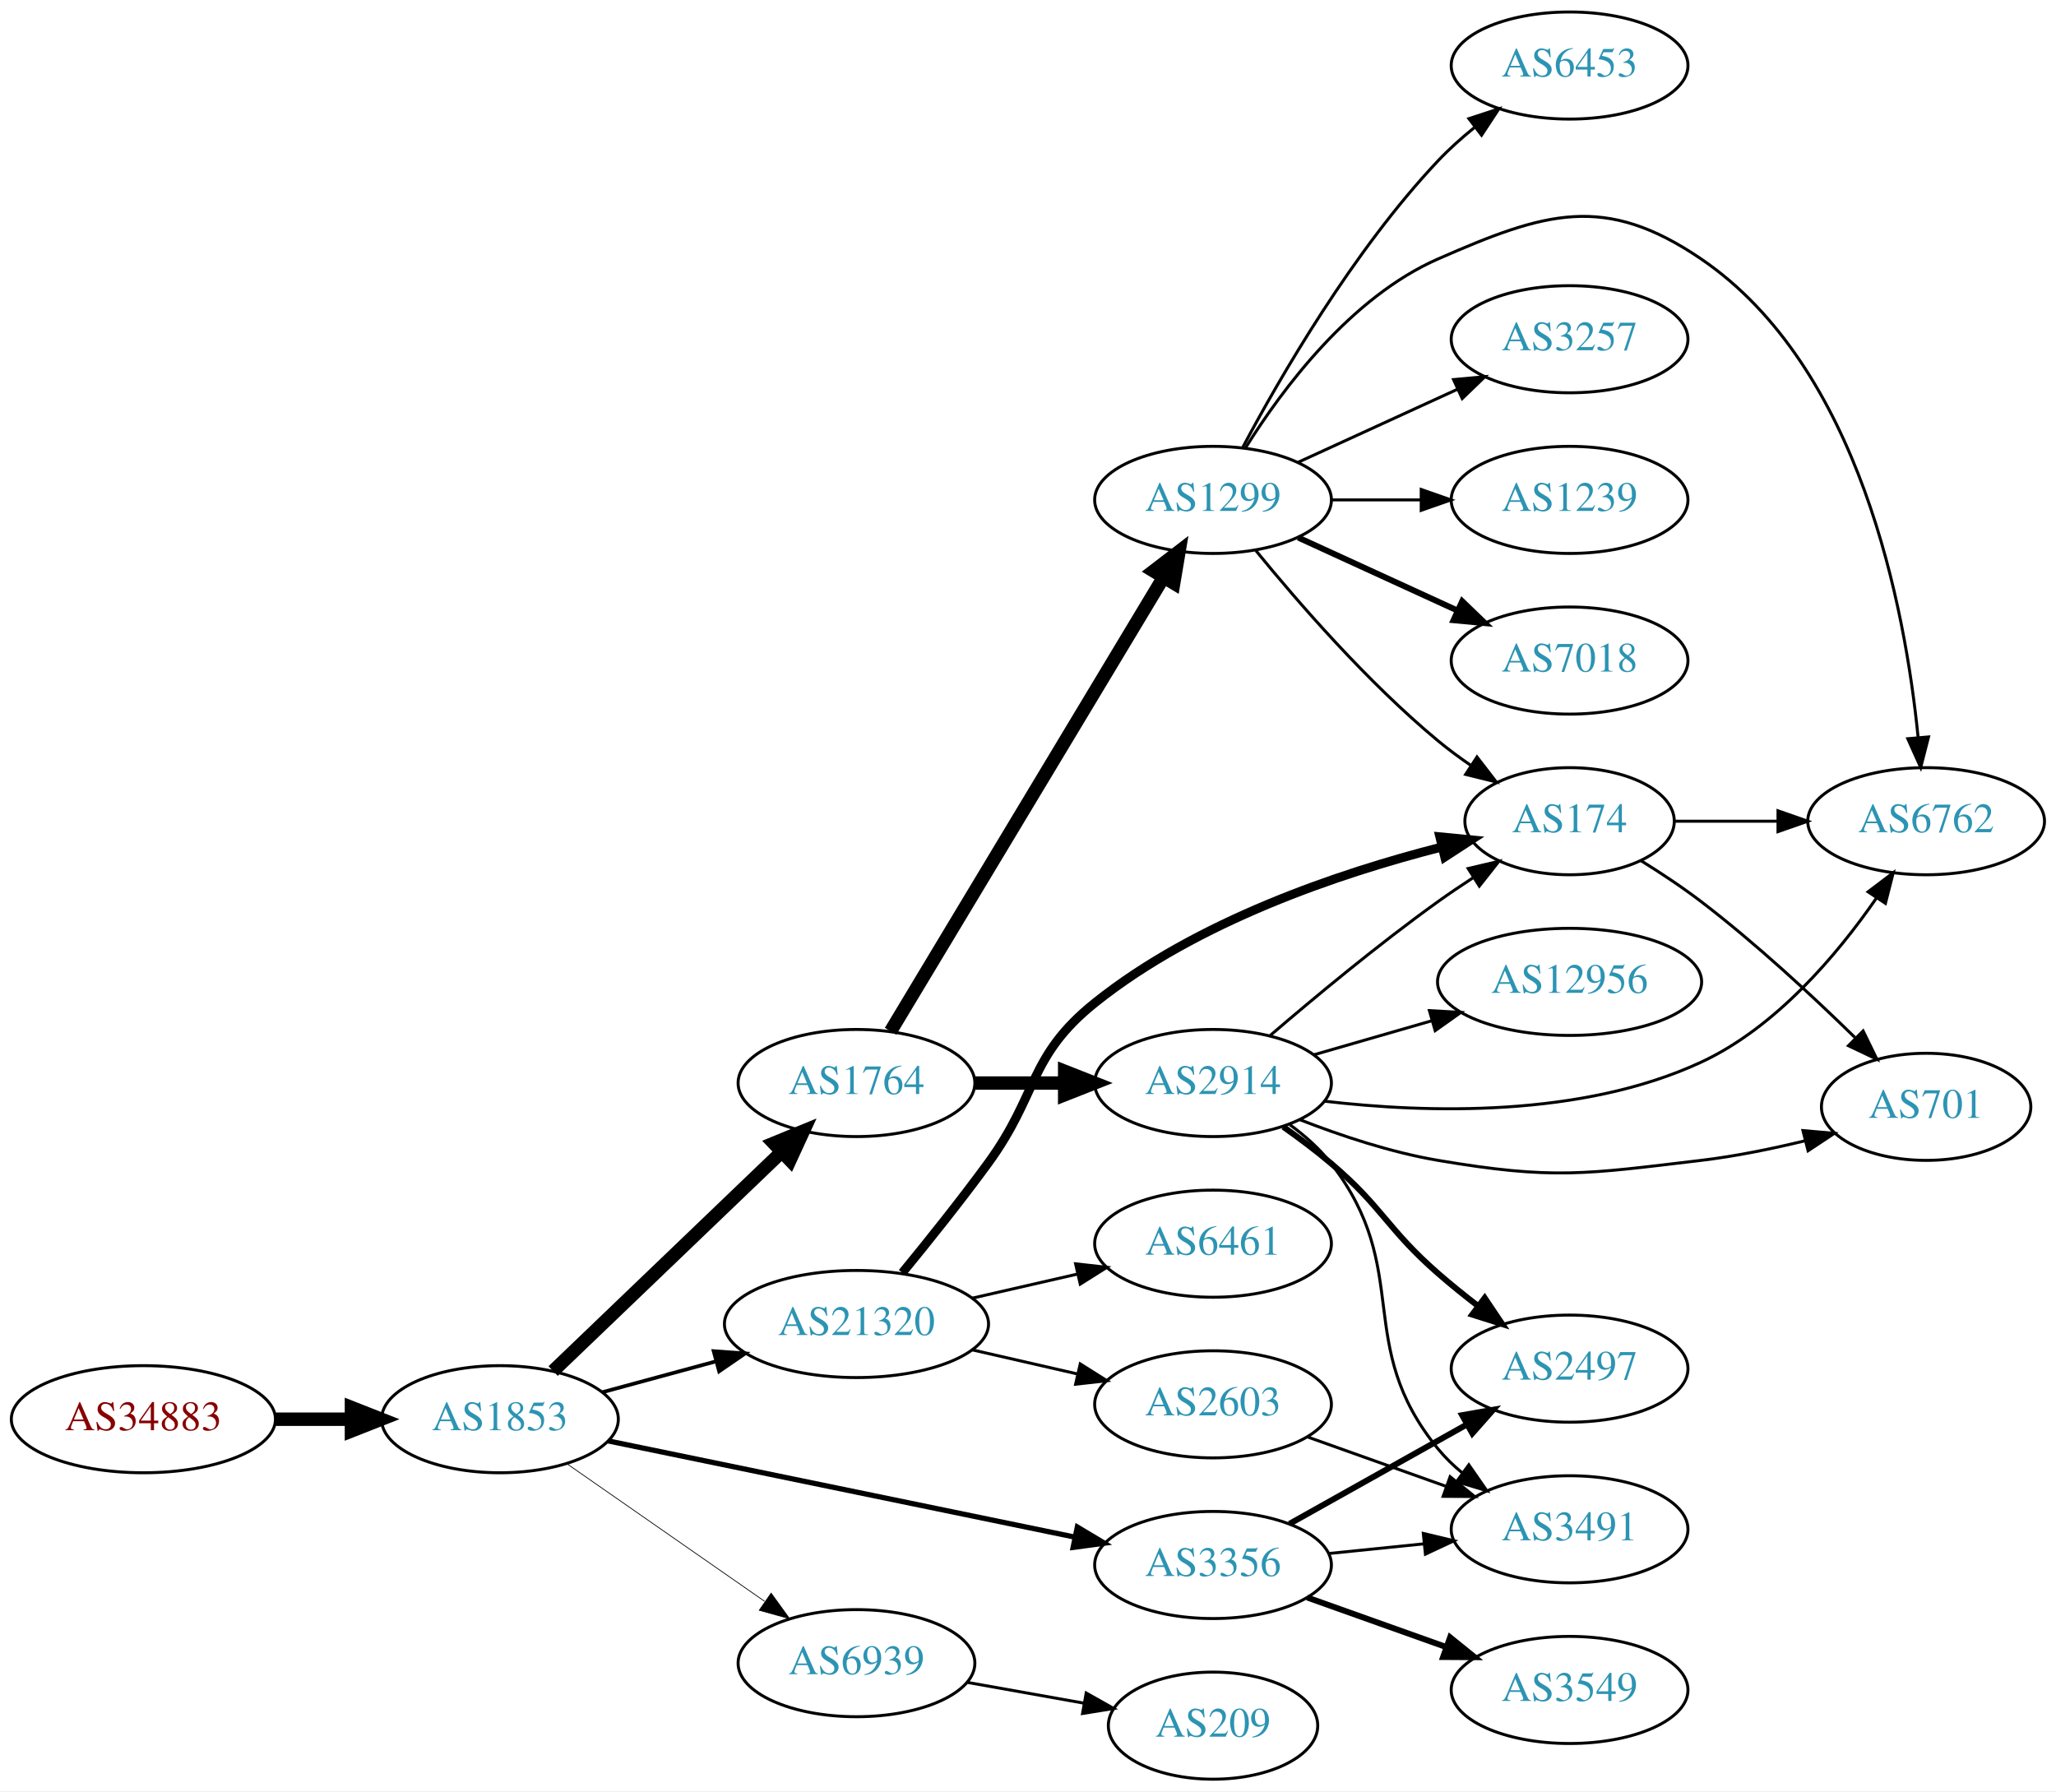
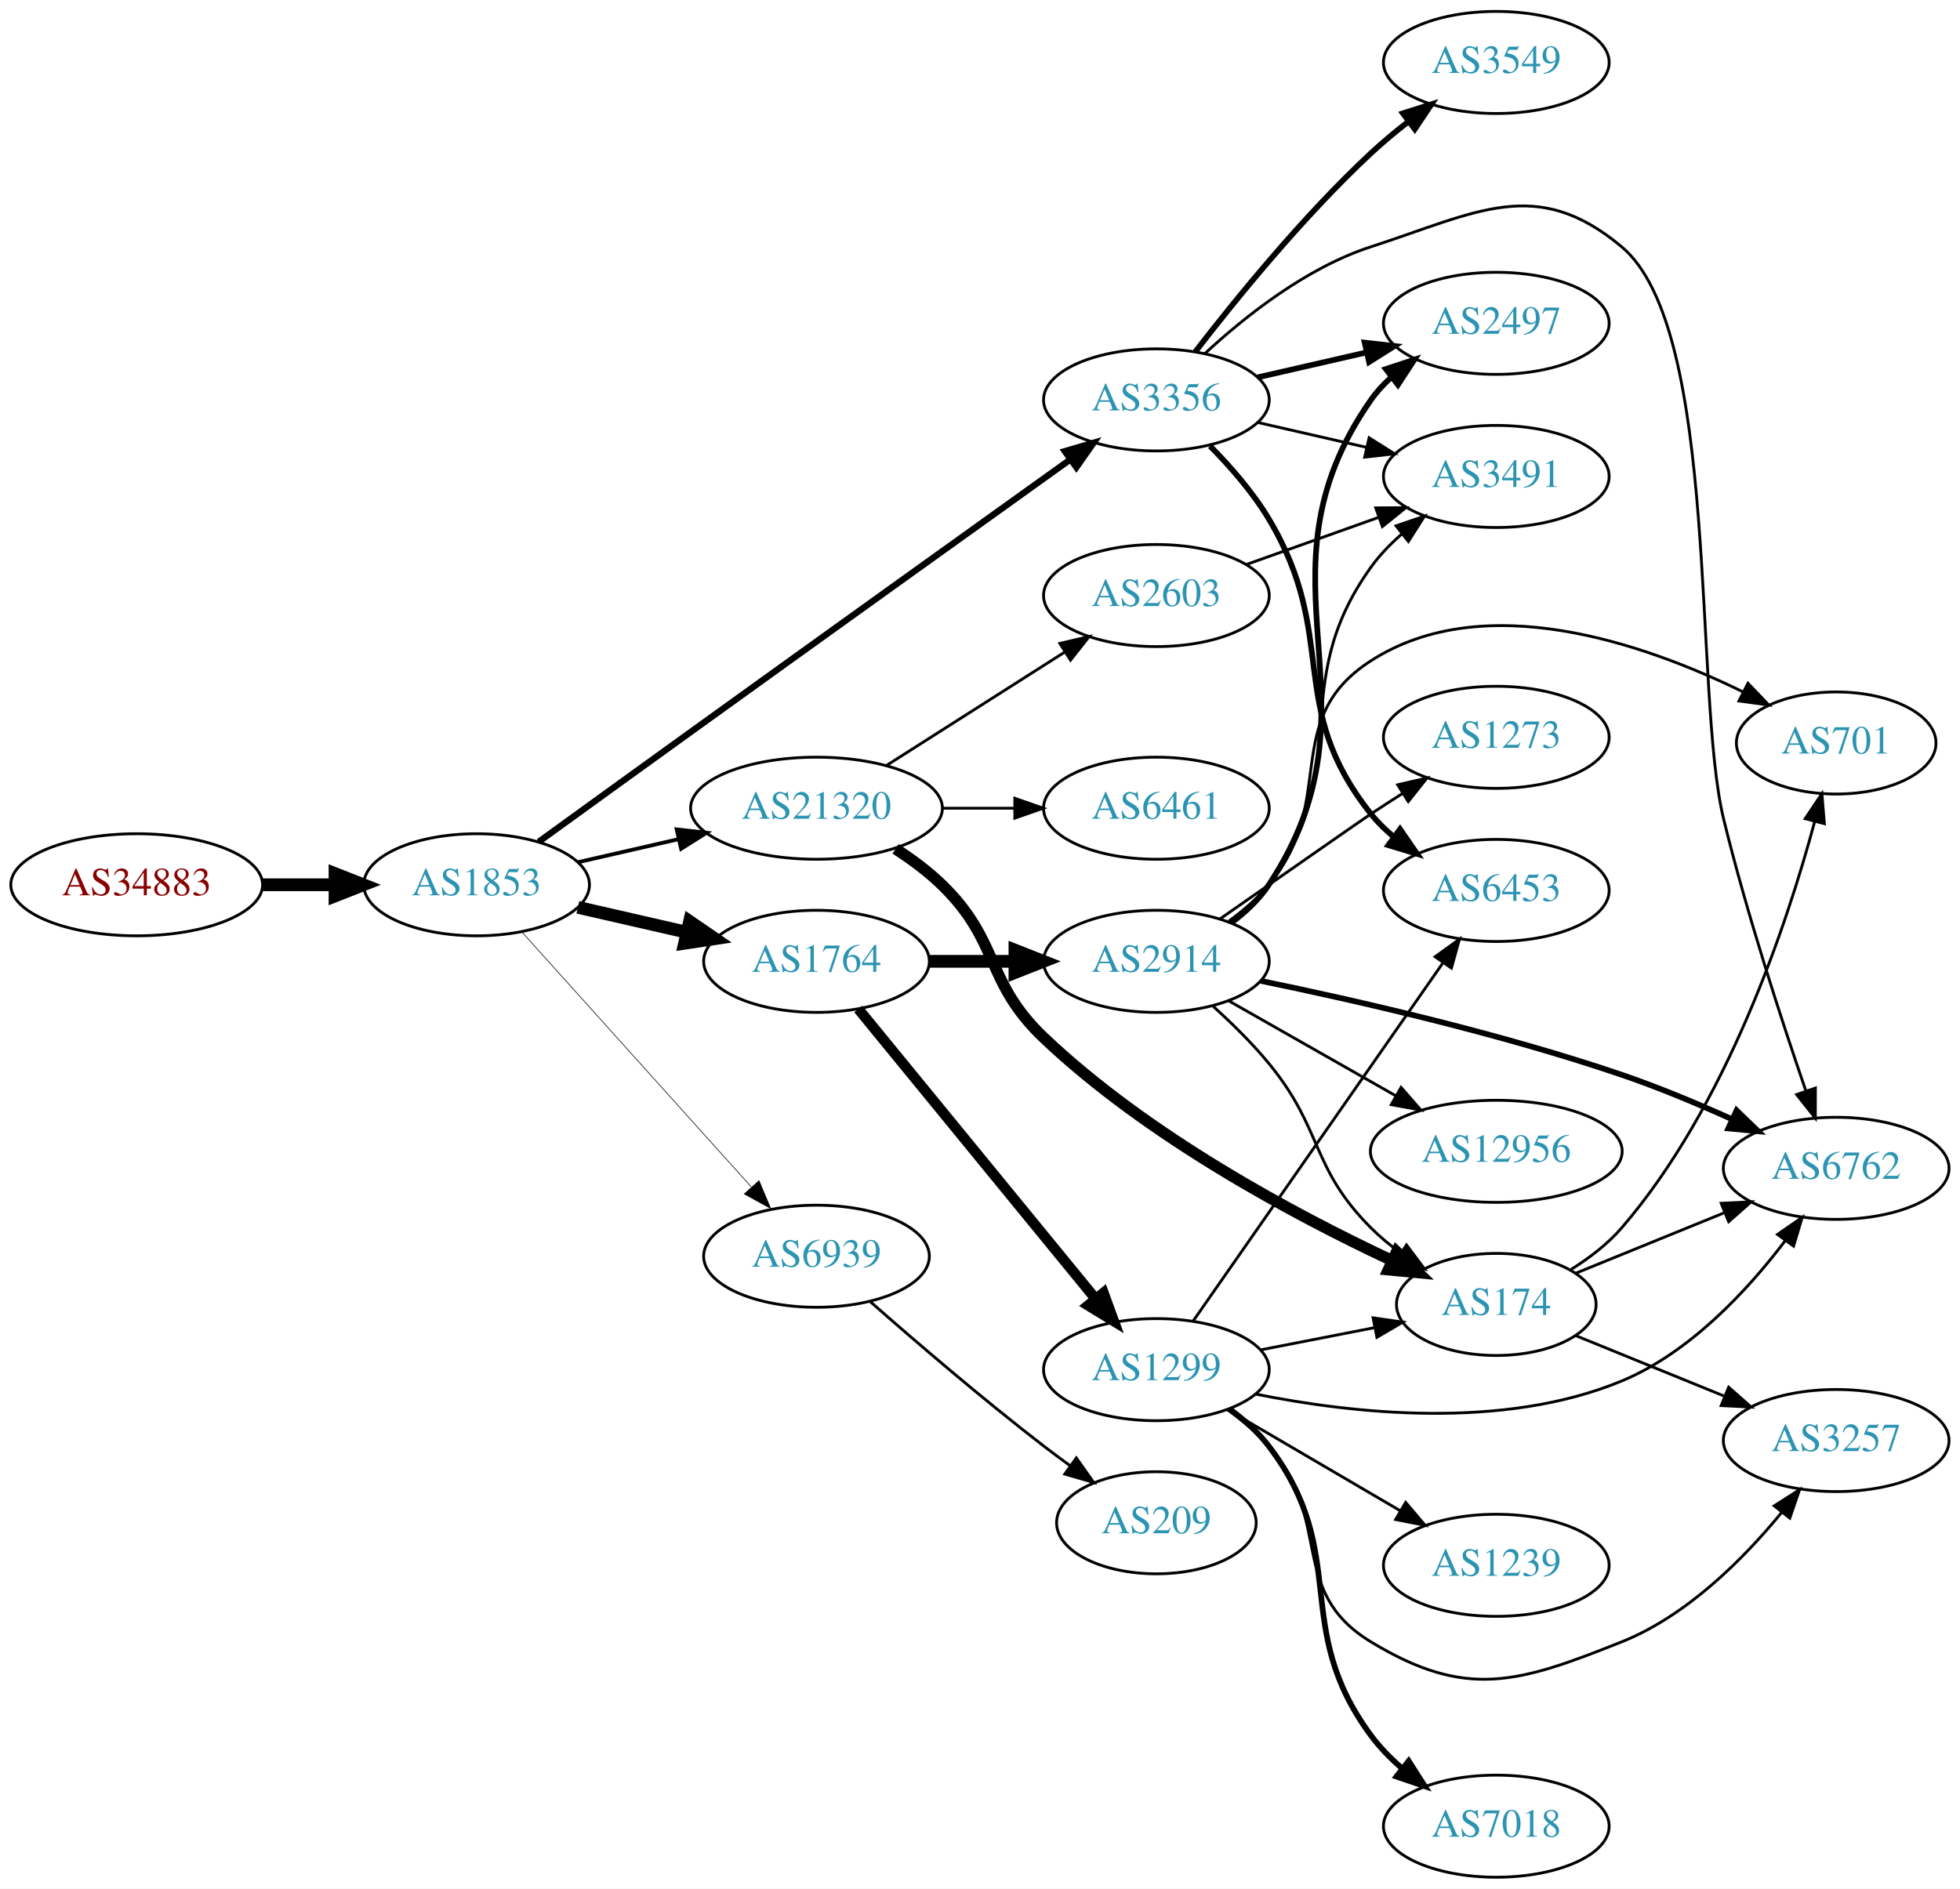
- <svg xmlns="http://www.w3.org/2000/svg" xmlns:xlink="http://www.w3.org/1999/xlink" width="691pt" height="602pt" viewBox="0.00 0.00 691.06 602.00">
-   <g id="graph0" class="graph" transform="scale(1 1) rotate(0) translate(4 598)">
-     <polygon fill="white" stroke="none" points="-4,4 -4,-598 687.055,-598 687.055,4 -4,4" />
+ <svg xmlns="http://www.w3.org/2000/svg" xmlns:xlink="http://www.w3.org/1999/xlink" width="691pt" height="666pt" viewBox="0.00 0.00 691.06 666.00">
+   <g id="graph0" class="graph" transform="scale(1 1) rotate(0) translate(4 662)">
+     <polygon fill="white" stroke="none" points="-4,4 -4,-662 687.055,-662 687.055,4 -4,4" />
    <g id="node1" class="node">
      <g id="a_node1">
        <a xlink:href="/asn/34883" xlink:title="AS34883 ~ FH JOANNEUM Gesellschaft mbH [AT]">
-           <ellipse fill="#ffffff" stroke="black" cx="44.196" cy="-121" rx="44.393" ry="18" />
-           <text text-anchor="middle" x="44.196" y="-117.3" font-family="Times,serif" font-size="14.00" fill="#880000">AS34883</text>
+           <ellipse fill="#ffffff" stroke="black" cx="44.196" cy="-350" rx="44.393" ry="18" />
+           <text text-anchor="middle" x="44.196" y="-346.3" font-family="Times,serif" font-size="14.00" fill="#880000">AS34883</text>
        </a>
      </g>
    </g>
    <g id="node2" class="node">
      <g id="a_node2">
        <a xlink:href="/asn/1853" xlink:title="AS1853 ~ ACOnet Backbone [AT]">
-           <ellipse fill="#ffffff" stroke="black" cx="164.039" cy="-121" rx="39.794" ry="18" />
-           <text text-anchor="middle" x="164.039" y="-117.3" font-family="Times,serif" font-size="14.00" fill="#2c94b3">AS1853</text>
+           <ellipse fill="#ffffff" stroke="black" cx="164.039" cy="-350" rx="39.794" ry="18" />
+           <text text-anchor="middle" x="164.039" y="-346.3" font-family="Times,serif" font-size="14.00" fill="#2c94b3">AS1853</text>
        </a>
      </g>
    </g>
    <g id="edge1" class="edge">
-       <path fill="none" stroke="black" stroke-width="4.5" d="M88.407,-121C96.72,-121 105.482,-121 113.965,-121" />
-       <polygon fill="black" stroke="black" stroke-width="4.5" points="114.123,-124.938 124.123,-121 114.123,-117.063 114.123,-124.938" />
+       <path fill="none" stroke="black" stroke-width="4.5" d="M88.407,-350C96.72,-350 105.482,-350 113.965,-350" />
+       <polygon fill="black" stroke="black" stroke-width="4.5" points="114.123,-353.938 124.123,-350 114.123,-346.063 114.123,-353.938" />
    </g>
    <g id="node3" class="node">
      <g id="a_node3">
-         <a xlink:href="/asn/1764" xlink:title="AS1764 ~ NEXTLAYER-AS [AT]">
-           <ellipse fill="#ffffff" stroke="black" cx="283.881" cy="-234" rx="39.794" ry="18" />
-           <text text-anchor="middle" x="283.881" y="-230.3" font-family="Times,serif" font-size="14.00" fill="#2c94b3">AS1764</text>
+         <a xlink:href="/asn/3356" xlink:title="AS3356 ~ Level 3 Parent, LLC [US]">
+           <ellipse fill="#ffffff" stroke="black" cx="403.724" cy="-521" rx="39.794" ry="18" />
+           <text text-anchor="middle" x="403.724" y="-517.3" font-family="Times,serif" font-size="14.00" fill="#2c94b3">AS3356</text>
        </a>
      </g>
    </g>
    <g id="edge2" class="edge">
-       <path fill="none" stroke="black" stroke-width="4.5" d="M181.923,-137.19C202.049,-156.49 235.83,-188.883 258.719,-210.831" />
-       <polygon fill="black" stroke="black" stroke-width="4.5" points="256.085,-213.761 266.029,-217.84 261.536,-208.077 256.085,-213.761" />
+       <path fill="none" stroke="black" stroke-width="2.25" d="M185.938,-365.151C200.895,-375.987 221.517,-390.91 239.685,-404 286.391,-437.652 340.727,-476.605 373.385,-499.997" />
+       <polygon fill="black" stroke="black" stroke-width="2.25" points="371.432,-502.903 381.6,-505.88 375.508,-497.212 371.432,-502.903" />
    </g>
    <g id="node4" class="node">
      <g id="a_node4">
-         <a xlink:href="/asn/21320" xlink:title="AS21320 ~ GEANT Vereniging [EU]">
-           <ellipse fill="#ffffff" stroke="black" cx="283.881" cy="-153" rx="44.393" ry="18" />
-           <text text-anchor="middle" x="283.881" y="-149.3" font-family="Times,serif" font-size="14.00" fill="#2c94b3">AS21320</text>
+         <a xlink:href="/asn/1764" xlink:title="AS1764 ~ NEXTLAYER-AS [AT]">
+           <ellipse fill="#ffffff" stroke="black" cx="283.881" cy="-323" rx="39.794" ry="18" />
+           <text text-anchor="middle" x="283.881" y="-319.3" font-family="Times,serif" font-size="14.00" fill="#2c94b3">AS1764</text>
        </a>
      </g>
    </g>
    <g id="edge3" class="edge">
-       <path fill="none" stroke="black" stroke-width="1.25" d="M198.492,-130.084C210.305,-133.292 223.808,-136.959 236.498,-140.405" />
-       <polygon fill="black" stroke="black" stroke-width="1.25" points="235.885,-143.865 246.452,-143.108 237.719,-137.109 235.885,-143.865" />
+       <path fill="none" stroke="black" stroke-width="4.5" d="M199.758,-342.045C211.758,-339.296 225.379,-336.175 238.071,-333.267" />
+       <polygon fill="black" stroke="black" stroke-width="4.5" points="239.135,-337.063 248.003,-330.991 237.376,-329.387 239.135,-337.063" />
    </g>
    <g id="node5" class="node">
      <g id="a_node5">
-         <a xlink:href="/asn/3356" xlink:title="AS3356 ~ Level 3 Parent, LLC [US]">
-           <ellipse fill="#ffffff" stroke="black" cx="403.724" cy="-72" rx="39.794" ry="18" />
-           <text text-anchor="middle" x="403.724" y="-68.3" font-family="Times,serif" font-size="14.00" fill="#2c94b3">AS3356</text>
+         <a xlink:href="/asn/21320" xlink:title="AS21320 ~ GEANT Vereniging [EU]">
+           <ellipse fill="#ffffff" stroke="black" cx="283.881" cy="-377" rx="44.393" ry="18" />
+           <text text-anchor="middle" x="283.881" y="-373.3" font-family="Times,serif" font-size="14.00" fill="#2c94b3">AS21320</text>
        </a>
      </g>
    </g>
    <g id="edge4" class="edge">
-       <path fill="none" stroke="black" stroke-width="1.75" d="M200.366,-113.717C242.085,-105.117 311.568,-90.792 357.265,-81.372" />
-       <polygon fill="black" stroke="black" stroke-width="1.75" points="358.115,-84.77 367.203,-79.323 356.702,-77.914 358.115,-84.77" />
+       <path fill="none" stroke="black" stroke-width="1.35" d="M199.758,-357.955C210.896,-360.507 223.432,-363.379 235.325,-366.104" />
+       <polygon fill="black" stroke="black" stroke-width="1.35" points="234.59,-369.526 245.119,-368.348 236.153,-362.703 234.59,-369.526" />
    </g>
    <g id="node6" class="node">
      <g id="a_node6">
        <a xlink:href="/asn/6939" xlink:title="AS6939 ~ Hurricane Electric LLC [US]">
-           <ellipse fill="#ffffff" stroke="black" cx="283.881" cy="-39" rx="39.794" ry="18" />
-           <text text-anchor="middle" x="283.881" y="-35.3" font-family="Times,serif" font-size="14.00" fill="#2c94b3">AS6939</text>
+           <ellipse fill="#ffffff" stroke="black" cx="283.881" cy="-219" rx="39.794" ry="18" />
+           <text text-anchor="middle" x="283.881" y="-215.3" font-family="Times,serif" font-size="14.00" fill="#2c94b3">AS6939</text>
        </a>
      </g>
    </g>
    <g id="edge5" class="edge">
-       <path fill="none" stroke="black" stroke-width="0.25" d="M186.653,-105.96C205.258,-93.014 232.293,-74.202 252.973,-59.811" />
-       <polygon fill="black" stroke="black" stroke-width="0.25" points="255.195,-62.529 261.404,-53.945 251.197,-56.783 255.195,-62.529" />
+       <path fill="none" stroke="black" stroke-width="0.225" d="M179.963,-333.409C200.394,-310.697 237.22,-269.76 260.834,-243.509" />
+       <polygon fill="black" stroke="black" stroke-width="0.225" points="263.62,-245.646 267.705,-235.87 258.415,-240.964 263.62,-245.646" />
+     </g>
+     <g id="node13" class="node">
+       <g id="a_node13">
+         <a xlink:href="/asn/2497" xlink:title="AS2497 ~ Internet Initiative Japan Inc. [JP]">
+           <ellipse fill="#ffffff" stroke="black" cx="523.566" cy="-548" rx="39.794" ry="18" />
+           <text text-anchor="middle" x="523.566" y="-544.3" font-family="Times,serif" font-size="14.00" fill="#2c94b3">AS2497</text>
+         </a>
+       </g>
+     </g>
+     <g id="edge21" class="edge">
+       <path fill="none" stroke="black" stroke-width="2" d="M439.443,-528.955C451.443,-531.704 465.064,-534.825 477.756,-537.733" />
+       <polygon fill="black" stroke="black" stroke-width="2" points="477.159,-541.187 487.688,-540.009 478.722,-534.364 477.159,-541.187" />
+     </g>
+     <g id="node14" class="node">
+       <g id="a_node14">
+         <a xlink:href="/asn/3491" xlink:title="AS3491 ~ PCCW Global, Inc. [US]">
+           <ellipse fill="#ffffff" stroke="black" cx="523.566" cy="-494" rx="39.794" ry="18" />
+           <text text-anchor="middle" x="523.566" y="-490.3" font-family="Times,serif" font-size="14.00" fill="#2c94b3">AS3491</text>
+         </a>
+       </g>
+     </g>
+     <g id="edge22" class="edge">
+       <path fill="none" stroke="black" d="M439.443,-513.045C451.443,-510.296 465.064,-507.175 477.756,-504.267" />
+       <polygon fill="black" stroke="black" points="478.722,-507.636 487.688,-501.991 477.159,-500.813 478.722,-507.636" />
+     </g>
+     <g id="node16" class="node">
+       <g id="a_node16">
+         <a xlink:href="/asn/6762" xlink:title="AS6762 ~ TELECOM ITALIA SPARKLE S.p.A. [IT]">
+           <ellipse fill="#ffffff" stroke="black" cx="643.409" cy="-250" rx="39.794" ry="18" />
+           <text text-anchor="middle" x="643.409" y="-246.3" font-family="Times,serif" font-size="14.00" fill="#2c94b3">AS6762</text>
+         </a>
+       </g>
+     </g>
+     <g id="edge19" class="edge">
+       <path fill="none" stroke="black" d="M420.779,-537.306C434.84,-550.34 456.545,-567.609 479.37,-575 516.745,-587.101 537.645,-600.225 567.762,-575 602.718,-545.723 592.906,-417.285 603.762,-373 611.923,-339.711 624.148,-302.239 632.655,-277.498" />
+       <polygon fill="black" stroke="black" points="636.076,-278.318 636.051,-267.723 629.463,-276.021 636.076,-278.318" />
+     </g>
+     <g id="node18" class="node">
+       <g id="a_node18">
+         <a xlink:href="/asn/3549" xlink:title="AS3549 ~ Level 3 Parent, LLC [US]">
+           <ellipse fill="#ffffff" stroke="black" cx="523.566" cy="-640" rx="39.794" ry="18" />
+           <text text-anchor="middle" x="523.566" y="-636.3" font-family="Times,serif" font-size="14.00" fill="#2c94b3">AS3549</text>
+         </a>
+       </g>
+     </g>
+     <g id="edge18" class="edge">
+       <path fill="none" stroke="black" stroke-width="2" d="M417.46,-538.016C431.565,-556.311 455.48,-585.761 479.37,-608 483.469,-611.816 488.019,-615.6 492.584,-619.159" />
+       <polygon fill="black" stroke="black" stroke-width="2" points="490.627,-622.066 500.723,-625.279 494.834,-616.472 490.627,-622.066" />
+     </g>
+     <g id="node19" class="node">
+       <g id="a_node19">
+         <a xlink:href="/asn/6453" xlink:title="AS6453 ~ TATA COMMUNICATIONS (AMERICA) INC [US]">
+           <ellipse fill="#ffffff" stroke="black" cx="523.566" cy="-348" rx="39.794" ry="18" />
+           <text text-anchor="middle" x="523.566" y="-344.3" font-family="Times,serif" font-size="14.00" fill="#2c94b3">AS6453</text>
+         </a>
+       </g>
+     </g>
+     <g id="edge20" class="edge">
+       <path fill="none" stroke="black" stroke-width="2" d="M422.641,-504.73C429.858,-497.427 437.78,-488.357 443.37,-479 468.457,-437.01 448.892,-413.257 479.37,-375 481.712,-372.06 484.467,-369.352 487.433,-366.881" />
+       <polygon fill="black" stroke="black" stroke-width="2" points="489.626,-369.614 495.64,-360.891 485.499,-363.959 489.626,-369.614" />
    </g>
    <g id="node7" class="node">
      <g id="a_node7">
        <a xlink:href="/asn/1299" xlink:title="AS1299 ~ Telia Carrier [EU]">
-           <ellipse fill="#ffffff" stroke="black" cx="403.724" cy="-430" rx="39.794" ry="18" />
-           <text text-anchor="middle" x="403.724" y="-426.3" font-family="Times,serif" font-size="14.00" fill="#2c94b3">AS1299</text>
+           <ellipse fill="#ffffff" stroke="black" cx="403.724" cy="-179" rx="39.794" ry="18" />
+           <text text-anchor="middle" x="403.724" y="-175.3" font-family="Times,serif" font-size="14.00" fill="#2c94b3">AS1299</text>
        </a>
      </g>
    </g>
    <g id="edge6" class="edge">
-       <path fill="none" stroke="black" stroke-width="4.5" d="M295.339,-251.394C316.086,-285.9 362.553,-363.186 387,-403.847" />
-       <polygon fill="black" stroke="black" stroke-width="4.5" points="383.762,-406.104 392.289,-412.645 390.511,-402.046 383.762,-406.104" />
+       <path fill="none" stroke="black" stroke-width="3.682" d="M298.63,-306.2C319.186,-281.08 358.075,-233.559 382.062,-204.248" />
+       <polygon fill="black" stroke="black" stroke-width="3.682" points="385.073,-206.095 388.697,-196.14 379.656,-201.662 385.073,-206.095" />
    </g>
    <g id="node8" class="node">
      <g id="a_node8">
        <a xlink:href="/asn/2914" xlink:title="AS2914 ~ NTT America, Inc. [US]">
-           <ellipse fill="#ffffff" stroke="black" cx="403.724" cy="-234" rx="39.794" ry="18" />
-           <text text-anchor="middle" x="403.724" y="-230.3" font-family="Times,serif" font-size="14.00" fill="#2c94b3">AS2914</text>
+           <ellipse fill="#ffffff" stroke="black" cx="403.724" cy="-323" rx="39.794" ry="18" />
+           <text text-anchor="middle" x="403.724" y="-319.3" font-family="Times,serif" font-size="14.00" fill="#2c94b3">AS2914</text>
        </a>
      </g>
    </g>
    <g id="edge7" class="edge">
-       <path fill="none" stroke="black" stroke-width="4.5" d="M323.794,-234C333.347,-234 343.697,-234 353.659,-234" />
-       <polygon fill="black" stroke="black" stroke-width="4.5" points="353.852,-237.938 363.852,-234 353.852,-230.063 353.852,-237.938" />
+       <path fill="none" stroke="black" stroke-width="4.5" d="M323.794,-323C333.347,-323 343.697,-323 353.659,-323" />
+       <polygon fill="black" stroke="black" stroke-width="4.5" points="353.852,-326.938 363.852,-323 353.852,-319.063 353.852,-326.938" />
    </g>
    <g id="node9" class="node">
      <g id="a_node9">
+         <a xlink:href="/asn/6461" xlink:title="AS6461 ~ Zayo Bandwidth [US]">
+           <ellipse fill="#ffffff" stroke="black" cx="403.724" cy="-377" rx="39.794" ry="18" />
+           <text text-anchor="middle" x="403.724" y="-373.3" font-family="Times,serif" font-size="14.00" fill="#2c94b3">AS6461</text>
+         </a>
+       </g>
+     </g>
+     <g id="edge8" class="edge">
+       <path fill="none" stroke="black" d="M328.092,-377C336.405,-377 345.168,-377 353.65,-377" />
+       <polygon fill="black" stroke="black" points="353.809,-380.5 363.809,-377 353.809,-373.5 353.809,-380.5" />
+     </g>
+     <g id="node10" class="node">
+       <g id="a_node10">
+         <a xlink:href="/asn/2603" xlink:title="AS2603 ~ NORDUnet [NO]">
+           <ellipse fill="#ffffff" stroke="black" cx="403.724" cy="-452" rx="39.794" ry="18" />
+           <text text-anchor="middle" x="403.724" y="-448.3" font-family="Times,serif" font-size="14.00" fill="#2c94b3">AS2603</text>
+         </a>
+       </g>
+     </g>
+     <g id="edge9" class="edge">
+       <path fill="none" stroke="black" d="M308.445,-391.997C326.502,-403.489 351.588,-419.455 371.344,-432.028" />
+       <polygon fill="black" stroke="black" points="369.686,-435.122 380.001,-437.539 373.444,-429.217 369.686,-435.122" />
+     </g>
+     <g id="node11" class="node">
+       <g id="a_node11">
        <a xlink:href="/asn/174" xlink:title="AS174 ~ Cogent Communications [US]">
-           <ellipse fill="#ffffff" stroke="black" cx="523.566" cy="-322" rx="35.194" ry="18" />
-           <text text-anchor="middle" x="523.566" y="-318.3" font-family="Times,serif" font-size="14.00" fill="#2c94b3">AS174</text>
-         </a>
-       </g>
-     </g>
-     <g id="edge16" class="edge">
-       <path fill="none" stroke="black" stroke-width="3" d="M299.278,-170.211C307.87,-180.673 318.865,-194.401 328.077,-207 345.102,-230.284 341.56,-242.973 364.077,-261 398.285,-288.386 446.193,-304.534 480.363,-313.262" />
-       <polygon fill="black" stroke="black" stroke-width="3" points="479.951,-316.764 490.496,-315.736 481.612,-309.964 479.951,-316.764" />
+           <ellipse fill="#ffffff" stroke="black" cx="523.566" cy="-202" rx="35.194" ry="18" />
+           <text text-anchor="middle" x="523.566" y="-198.3" font-family="Times,serif" font-size="14.00" fill="#2c94b3">AS174</text>
+         </a>
+       </g>
+     </g>
+     <g id="edge10" class="edge">
+       <path fill="none" stroke="black" stroke-width="4" d="M311.765,-362.671C317.489,-358.964 323.255,-354.682 328.077,-350 348.771,-329.906 343.151,-315.852 364.077,-296 400.778,-261.183 452.612,-233.513 486.879,-217.445" />
+       <polygon fill="black" stroke="black" stroke-width="4" points="488.43,-220.584 496.051,-213.224 485.504,-214.225 488.43,-220.584" />
+     </g>
+     <g id="node23" class="node">
+       <g id="a_node23">
+         <a xlink:href="/asn/209" xlink:title="AS209 ~ CenturyLink Communications, LLC [US]">
+           <ellipse fill="#ffffff" stroke="black" cx="403.724" cy="-125" rx="35.194" ry="18" />
+           <text text-anchor="middle" x="403.724" y="-121.3" font-family="Times,serif" font-size="14.00" fill="#2c94b3">AS209</text>
+         </a>
+       </g>
+     </g>
+     <g id="edge33" class="edge">
+       <path fill="none" stroke="black" d="M302.732,-203.078C318.532,-189.186 342.384,-168.697 364.077,-152 367.041,-149.719 370.177,-147.393 373.331,-145.109" />
+       <polygon fill="black" stroke="black" points="375.486,-147.871 381.61,-139.226 371.431,-142.165 375.486,-147.871" />
+     </g>
+     <g id="edge23" class="edge">
+       <path fill="none" stroke="black" d="M440.4,-185.963C453.015,-188.425 467.323,-191.218 480.424,-193.775" />
+       <polygon fill="black" stroke="black" points="480.13,-197.284 490.616,-195.764 481.471,-190.413 480.13,-197.284" />
+     </g>
+     <g id="edge24" class="edge">
+       <path fill="none" stroke="black" d="M438.662,-170.4C472.701,-163.523 525.929,-157.614 567.762,-175 591.817,-184.997 612.126,-206.929 625.458,-224.508" />
+       <polygon fill="black" stroke="black" points="622.716,-226.688 631.429,-232.717 628.377,-222.571 622.716,-226.688" />
+     </g>
+     <g id="edge28" class="edge">
+       <path fill="none" stroke="black" d="M416.672,-196.135C437.493,-225.995 480.523,-287.706 504.834,-322.57" />
+       <polygon fill="black" stroke="black" points="501.996,-324.619 510.587,-330.82 507.738,-320.615 501.996,-324.619" />
+     </g>
+     <g id="node20" class="node">
+       <g id="a_node20">
+         <a xlink:href="/asn/1239" xlink:title="AS1239 ~ Sprint [US]">
+           <ellipse fill="#ffffff" stroke="black" cx="523.566" cy="-110" rx="39.794" ry="18" />
+           <text text-anchor="middle" x="523.566" y="-106.3" font-family="Times,serif" font-size="14.00" fill="#2c94b3">AS1239</text>
+         </a>
+       </g>
+     </g>
+     <g id="edge25" class="edge">
+       <path fill="none" stroke="black" d="M428.855,-164.87C446.411,-154.591 470.386,-140.553 489.69,-129.25" />
+       <polygon fill="black" stroke="black" points="491.606,-132.184 498.467,-124.111 488.069,-126.143 491.606,-132.184" />
+     </g>
+     <g id="node21" class="node">
+       <g id="a_node21">
+         <a xlink:href="/asn/3257" xlink:title="AS3257 ~ GTT [DE]">
+           <ellipse fill="#ffffff" stroke="black" cx="643.409" cy="-154" rx="39.794" ry="18" />
+           <text text-anchor="middle" x="643.409" y="-150.3" font-family="Times,serif" font-size="14.00" fill="#2c94b3">AS3257</text>
+         </a>
+       </g>
+     </g>
+     <g id="edge26" class="edge">
+       <path fill="none" stroke="black" d="M428.681,-164.948C433.922,-161.175 439.156,-156.796 443.37,-152 466.202,-126.017 449.791,-100.931 479.37,-83 512.965,-62.635 531.282,-68.421 567.762,-83 590.674,-92.156 610.569,-112.062 624.045,-128.473" />
+       <polygon fill="black" stroke="black" points="621.555,-130.967 630.49,-136.661 627.055,-126.638 621.555,-130.967" />
+     </g>
+     <g id="node22" class="node">
+       <g id="a_node22">
+         <a xlink:href="/asn/7018" xlink:title="AS7018 ~ AT&amp;T Services, Inc. [US]">
+           <ellipse fill="#ffffff" stroke="black" cx="523.566" cy="-18" rx="39.794" ry="18" />
+           <text text-anchor="middle" x="523.566" y="-14.3" font-family="Times,serif" font-size="14.00" fill="#2c94b3">AS7018</text>
+         </a>
+       </g>
+     </g>
+     <g id="edge27" class="edge">
+       <path fill="none" stroke="black" stroke-width="2" d="M429.59,-165.07C434.669,-161.343 439.605,-156.951 443.37,-152 472.469,-113.733 450.806,-88.667 479.37,-50 482.479,-45.791 486.298,-41.892 490.367,-38.367" />
+       <polygon fill="black" stroke="black" stroke-width="2" points="492.68,-41.001 498.378,-32.069 488.354,-35.498 492.68,-41.001" />
+     </g>
+     <g id="edge12" class="edge">
+       <path fill="none" stroke="black" d="M423.799,-307.078C430.376,-301.125 437.547,-294.083 443.37,-287 462.64,-263.565 457.951,-250.487 479.37,-229 482.547,-225.814 486.167,-222.827 489.928,-220.087" />
+       <polygon fill="black" stroke="black" points="491.91,-222.973 498.272,-214.501 488.016,-217.156 491.91,-222.973" />
+     </g>
+     <g id="node12" class="node">
+       <g id="a_node12">
+         <a xlink:href="/asn/12956" xlink:title="AS12956 ~ TELXIUS [ES]">
+           <ellipse fill="#ffffff" stroke="black" cx="523.566" cy="-256" rx="44.393" ry="18" />
+           <text text-anchor="middle" x="523.566" y="-252.3" font-family="Times,serif" font-size="14.00" fill="#2c94b3">AS12956</text>
+         </a>
+       </g>
+     </g>
+     <g id="edge11" class="edge">
+       <path fill="none" stroke="black" d="M429.141,-309.118C446.174,-299.433 469.146,-286.372 488.049,-275.625" />
+       <polygon fill="black" stroke="black" points="489.994,-278.545 496.958,-270.56 486.535,-272.46 489.994,-278.545" />
+     </g>
+     <g id="edge13" class="edge">
+       <path fill="none" stroke="black" stroke-width="2" d="M430.086,-336.578C435.139,-340.324 439.939,-344.811 443.37,-350 486.208,-414.784 434.889,-457.334 479.37,-521 481.346,-523.827 483.722,-526.42 486.33,-528.784" />
+       <polygon fill="black" stroke="black" stroke-width="2" points="484.622,-531.884 494.687,-535.194 488.883,-526.33 484.622,-531.884" />
+     </g>
+     <g id="edge14" class="edge">
+       <path fill="none" stroke="black" d="M429.694,-336.852C434.768,-340.583 439.675,-344.996 443.37,-350 474.427,-392.063 448.901,-419.509 479.37,-462 482.419,-466.252 486.205,-470.176 490.257,-473.713" />
+       <polygon fill="black" stroke="black" points="488.237,-476.577 498.257,-480.019 492.571,-471.08 488.237,-476.577" />
    </g>
    <g id="node15" class="node">
      <g id="a_node15">
-         <a xlink:href="/asn/6461" xlink:title="AS6461 ~ Zayo Bandwidth [US]">
-           <ellipse fill="#ffffff" stroke="black" cx="403.724" cy="-180" rx="39.794" ry="18" />
-           <text text-anchor="middle" x="403.724" y="-176.3" font-family="Times,serif" font-size="14.00" fill="#2c94b3">AS6461</text>
-         </a>
-       </g>
-     </g>
-     <g id="edge14" class="edge">
-       <path fill="none" stroke="black" d="M322.816,-161.692C334.057,-164.267 346.469,-167.111 358.092,-169.774" />
-       <polygon fill="black" stroke="black" points="357.525,-173.235 368.054,-172.057 359.088,-166.412 357.525,-173.235" />
-     </g>
-     <g id="node16" class="node">
-       <g id="a_node16">
-         <a xlink:href="/asn/2603" xlink:title="AS2603 ~ NORDUnet [NO]">
-           <ellipse fill="#ffffff" stroke="black" cx="403.724" cy="-126" rx="39.794" ry="18" />
-           <text text-anchor="middle" x="403.724" y="-122.3" font-family="Times,serif" font-size="14.00" fill="#2c94b3">AS2603</text>
+         <a xlink:href="/asn/701" xlink:title="AS701 ~ UUNET [US]">
+           <ellipse fill="#ffffff" stroke="black" cx="643.409" cy="-400" rx="35.194" ry="18" />
+           <text text-anchor="middle" x="643.409" y="-396.3" font-family="Times,serif" font-size="14.00" fill="#2c94b3">AS701</text>
        </a>
      </g>
    </g>
    <g id="edge15" class="edge">
-       <path fill="none" stroke="black" d="M322.816,-144.308C334.057,-141.733 346.469,-138.889 358.092,-136.226" />
-       <polygon fill="black" stroke="black" points="359.088,-139.588 368.054,-133.943 357.525,-132.765 359.088,-139.588" />
+       <path fill="none" stroke="black" d="M429.271,-337.184C434.367,-340.898 439.39,-345.22 443.37,-350 468.058,-379.653 446.919,-408.126 479.37,-429 519.263,-454.661 575.455,-435.2 610.367,-418.12" />
+       <polygon fill="black" stroke="black" points="612.299,-421.064 619.619,-413.405 609.12,-414.827 612.299,-421.064" />
+     </g>
+     <g id="edge16" class="edge">
+       <path fill="none" stroke="black" stroke-width="2" d="M440.542,-316.105C473.926,-309.236 524.865,-297.618 567.762,-283 580.674,-278.6 594.43,-272.843 606.57,-267.372" />
+       <polygon fill="black" stroke="black" stroke-width="2" points="608.289,-270.434 615.913,-263.076 605.365,-264.074 608.289,-270.434" />
    </g>
    <g id="node17" class="node">
      <g id="a_node17">
-         <a xlink:href="/asn/3491" xlink:title="AS3491 ~ PCCW Global, Inc. [US]">
-           <ellipse fill="#ffffff" stroke="black" cx="523.566" cy="-84" rx="39.794" ry="18" />
-           <text text-anchor="middle" x="523.566" y="-80.3" font-family="Times,serif" font-size="14.00" fill="#2c94b3">AS3491</text>
-         </a>
-       </g>
-     </g>
-     <g id="edge26" class="edge">
-       <path fill="none" stroke="black" d="M442.659,-75.863C452.856,-76.901 464.019,-78.038 474.681,-79.124" />
-       <polygon fill="black" stroke="black" points="474.399,-82.613 484.703,-80.144 475.109,-75.649 474.399,-82.613" />
-     </g>
-     <g id="node18" class="node">
-       <g id="a_node18">
-         <a xlink:href="/asn/2497" xlink:title="AS2497 ~ Internet Initiative Japan Inc. [JP]">
-           <ellipse fill="#ffffff" stroke="black" cx="523.566" cy="-138" rx="39.794" ry="18" />
-           <text text-anchor="middle" x="523.566" y="-134.3" font-family="Times,serif" font-size="14.00" fill="#2c94b3">AS2497</text>
-         </a>
-       </g>
-     </g>
-     <g id="edge25" class="edge">
-       <path fill="none" stroke="black" stroke-width="2" d="M429.427,-85.836C446.711,-95.516 470.007,-108.563 488.976,-119.187" />
-       <polygon fill="black" stroke="black" stroke-width="2" points="487.46,-122.35 497.895,-124.182 490.881,-116.242 487.46,-122.35" />
-     </g>
-     <g id="node21" class="node">
-       <g id="a_node21">
-         <a xlink:href="/asn/3549" xlink:title="AS3549 ~ Level 3 Parent, LLC [US]">
-           <ellipse fill="#ffffff" stroke="black" cx="523.566" cy="-30" rx="39.794" ry="18" />
-           <text text-anchor="middle" x="523.566" y="-26.3" font-family="Times,serif" font-size="14.00" fill="#2c94b3">AS3549</text>
-         </a>
-       </g>
-     </g>
-     <g id="edge24" class="edge">
-       <path fill="none" stroke="black" stroke-width="2" d="M435.378,-61.075C449.587,-56.01 466.671,-49.922 481.936,-44.481" />
-       <polygon fill="black" stroke="black" stroke-width="2" points="483.412,-47.671 491.656,-41.017 481.062,-41.077 483.412,-47.671" />
-     </g>
-     <g id="node22" class="node">
-       <g id="a_node22">
-         <a xlink:href="/asn/209" xlink:title="AS209 ~ CenturyLink Communications, LLC [US]">
-           <ellipse fill="#ffffff" stroke="black" cx="403.724" cy="-18" rx="35.194" ry="18" />
-           <text text-anchor="middle" x="403.724" y="-14.3" font-family="Times,serif" font-size="14.00" fill="#2c94b3">AS209</text>
-         </a>
-       </g>
-     </g>
-     <g id="edge27" class="edge">
-       <path fill="none" stroke="black" d="M321.199,-32.528C333.579,-30.322 347.528,-27.836 360.342,-25.553" />
-       <polygon fill="black" stroke="black" points="361.092,-28.974 370.323,-23.774 359.864,-22.083 361.092,-28.974" />
-     </g>
-     <g id="edge8" class="edge">
-       <path fill="none" stroke="black" d="M418.143,-412.935C432.257,-395.625 455.672,-368.655 479.37,-349 482.833,-346.128 486.626,-343.331 490.48,-340.692" />
-       <polygon fill="black" stroke="black" points="492.442,-343.592 498.913,-335.203 488.623,-337.725 492.442,-343.592" />
-     </g>
-     <g id="node10" class="node">
-       <g id="a_node10">
-         <a xlink:href="/asn/3257" xlink:title="AS3257 ~ GTT [DE]">
-           <ellipse fill="#ffffff" stroke="black" cx="523.566" cy="-484" rx="39.794" ry="18" />
-           <text text-anchor="middle" x="523.566" y="-480.3" font-family="Times,serif" font-size="14.00" fill="#2c94b3">AS3257</text>
-         </a>
-       </g>
-     </g>
-     <g id="edge9" class="edge">
-       <path fill="none" stroke="black" d="M432.353,-442.661C448.31,-449.973 468.58,-459.261 485.863,-467.181" />
-       <polygon fill="black" stroke="black" points="484.562,-470.435 495.111,-471.419 487.478,-464.071 484.562,-470.435" />
-     </g>
-     <g id="node11" class="node">
-       <g id="a_node11">
-         <a xlink:href="/asn/6762" xlink:title="AS6762 ~ TELECOM ITALIA SPARKLE S.p.A. [IT]">
-           <ellipse fill="#ffffff" stroke="black" cx="643.409" cy="-322" rx="39.794" ry="18" />
-           <text text-anchor="middle" x="643.409" y="-318.3" font-family="Times,serif" font-size="14.00" fill="#2c94b3">AS6762</text>
-         </a>
-       </g>
-     </g>
-     <g id="edge10" class="edge">
-       <path fill="none" stroke="black" d="M414.69,-447.562C426.993,-467.249 449.946,-498.103 479.37,-511 515.351,-526.771 535.279,-533.095 567.762,-511 621.276,-474.599 636.426,-393.311 640.715,-350.162" />
-       <polygon fill="black" stroke="black" points="644.214,-350.329 641.588,-340.064 637.24,-349.726 644.214,-350.329" />
-     </g>
-     <g id="node12" class="node">
-       <g id="a_node12">
-         <a xlink:href="/asn/1239" xlink:title="AS1239 ~ Sprint [US]">
-           <ellipse fill="#ffffff" stroke="black" cx="523.566" cy="-430" rx="39.794" ry="18" />
-           <text text-anchor="middle" x="523.566" y="-426.3" font-family="Times,serif" font-size="14.00" fill="#2c94b3">AS1239</text>
-         </a>
-       </g>
-     </g>
-     <g id="edge11" class="edge">
-       <path fill="none" stroke="black" d="M443.636,-430C453.19,-430 463.539,-430 473.502,-430" />
-       <polygon fill="black" stroke="black" points="473.695,-433.5 483.695,-430 473.694,-426.5 473.695,-433.5" />
-     </g>
-     <g id="node13" class="node">
-       <g id="a_node13">
-         <a xlink:href="/asn/7018" xlink:title="AS7018 ~ AT&amp;T Services, Inc. [US]">
-           <ellipse fill="#ffffff" stroke="black" cx="523.566" cy="-376" rx="39.794" ry="18" />
-           <text text-anchor="middle" x="523.566" y="-372.3" font-family="Times,serif" font-size="14.00" fill="#2c94b3">AS7018</text>
-         </a>
-       </g>
-     </g>
-     <g id="edge12" class="edge">
-       <path fill="none" stroke="black" stroke-width="2" d="M432.353,-417.339C448.31,-410.027 468.58,-400.739 485.863,-392.819" />
-       <polygon fill="black" stroke="black" stroke-width="2" points="487.478,-395.929 495.111,-388.581 484.562,-389.565 487.478,-395.929" />
-     </g>
-     <g id="node14" class="node">
-       <g id="a_node14">
-         <a xlink:href="/asn/6453" xlink:title="AS6453 ~ TATA COMMUNICATIONS (AMERICA) INC [US]">
-           <ellipse fill="#ffffff" stroke="black" cx="523.566" cy="-576" rx="39.794" ry="18" />
-           <text text-anchor="middle" x="523.566" y="-572.3" font-family="Times,serif" font-size="14.00" fill="#2c94b3">AS6453</text>
-         </a>
-       </g>
-     </g>
-     <g id="edge13" class="edge">
-       <path fill="none" stroke="black" d="M413.664,-447.569C426.227,-471.192 450.793,-513.719 479.37,-544 483.04,-547.888 487.229,-551.638 491.523,-555.118" />
-       <polygon fill="black" stroke="black" points="489.728,-558.15 499.799,-561.44 493.977,-552.588 489.728,-558.15" />
-     </g>
-     <g id="edge21" class="edge">
-       <path fill="none" stroke="black" d="M422.922,-249.964C437.729,-262.682 459.374,-280.667 479.37,-295 483.11,-297.681 487.114,-300.387 491.121,-302.998" />
-       <polygon fill="black" stroke="black" points="489.477,-306.1 499.793,-308.514 493.234,-300.194 489.477,-306.1" />
-     </g>
-     <g id="edge19" class="edge">
-       <path fill="none" stroke="black" d="M441.24,-227.891C475.568,-223.873 527.545,-222.333 567.762,-241 592.919,-252.676 613.53,-277.12 626.672,-296.117" />
-       <polygon fill="black" stroke="black" points="623.896,-298.264 632.342,-304.661 629.728,-294.394 623.896,-298.264" />
-     </g>
-     <g id="edge23" class="edge">
-       <path fill="none" stroke="black" d="M429.519,-220.015C434.602,-216.291 439.557,-211.915 443.37,-207 471.304,-170.998 450.524,-146.275 479.37,-111 481.75,-108.09 484.529,-105.403 487.511,-102.943" />
-       <polygon fill="black" stroke="black" points="489.702,-105.678 495.74,-96.972 485.591,-100.013 489.702,-105.678" />
-     </g>
-     <g id="edge18" class="edge">
-       <path fill="none" stroke="black" stroke-width="2" d="M427.332,-219.275C432.736,-215.467 438.381,-211.24 443.37,-207 460.853,-192.141 462.096,-185.1 479.37,-170 483.586,-166.315 488.199,-162.599 492.791,-159.07" />
-       <polygon fill="black" stroke="black" stroke-width="2" points="495.036,-161.76 500.943,-152.965 490.84,-156.157 495.036,-161.76" />
-     </g>
-     <g id="node19" class="node">
-       <g id="a_node19">
-         <a xlink:href="/asn/12956" xlink:title="AS12956 ~ TELXIUS [ES]">
-           <ellipse fill="#ffffff" stroke="black" cx="523.566" cy="-268" rx="44.393" ry="18" />
-           <text text-anchor="middle" x="523.566" y="-264.3" font-family="Times,serif" font-size="14.00" fill="#2c94b3">AS12956</text>
-         </a>
-       </g>
-     </g>
-     <g id="edge20" class="edge">
-       <path fill="none" stroke="black" d="M437.549,-243.471C449.814,-247.01 463.97,-251.094 477.168,-254.902" />
-       <polygon fill="black" stroke="black" points="476.449,-258.337 487.027,-257.746 478.39,-251.611 476.449,-258.337" />
-     </g>
-     <g id="node20" class="node">
-       <g id="a_node20">
-         <a xlink:href="/asn/701" xlink:title="AS701 ~ UUNET [US]">
-           <ellipse fill="#ffffff" stroke="black" cx="643.409" cy="-226" rx="35.194" ry="18" />
-           <text text-anchor="middle" x="643.409" y="-222.3" font-family="Times,serif" font-size="14.00" fill="#2c94b3">AS701</text>
-         </a>
-       </g>
-     </g>
-     <g id="edge22" class="edge">
-       <path fill="none" stroke="black" d="M432.845,-221.697C446.587,-216.339 463.539,-210.678 479.37,-208 518.105,-201.447 528.752,-203.363 567.762,-208 579.215,-209.361 591.452,-211.858 602.636,-214.568" />
-       <polygon fill="black" stroke="black" points="602.003,-218.018 612.557,-217.09 603.728,-211.234 602.003,-218.018" />
-     </g>
-     <g id="edge28" class="edge">
-       <path fill="none" stroke="black" d="M558.968,-322C569.792,-322 581.96,-322 593.587,-322" />
-       <polygon fill="black" stroke="black" points="593.618,-325.5 603.617,-322 593.617,-318.5 593.618,-325.5" />
+         <a xlink:href="/asn/1273" xlink:title="AS1273 ~ Vodafone Group PLC [EU]">
+           <ellipse fill="#ffffff" stroke="black" cx="523.566" cy="-402" rx="39.794" ry="18" />
+           <text text-anchor="middle" x="523.566" y="-398.3" font-family="Times,serif" font-size="14.00" fill="#2c94b3">AS1273</text>
+         </a>
+       </g>
+     </g>
+     <g id="edge17" class="edge">
+       <path fill="none" stroke="black" d="M426.057,-337.9C447.157,-352.63 476.685,-373.227 479.37,-375 482.94,-377.357 486.704,-379.788 490.46,-382.18" />
+       <polygon fill="black" stroke="black" points="488.791,-385.265 499.116,-387.638 492.524,-379.343 488.791,-385.265" />
    </g>
    <g id="edge29" class="edge">
-       <path fill="none" stroke="black" d="M547.521,-308.76C554.221,-304.604 561.438,-299.832 567.762,-295 586.103,-280.989 605.186,-263.285 619.466,-249.319" />
-       <polygon fill="black" stroke="black" points="622.224,-251.513 626.87,-241.991 617.3,-246.538 622.224,-251.513" />
-     </g>
-     <g id="edge17" class="edge">
-       <path fill="none" stroke="black" d="M435.378,-115.075C449.587,-110.01 466.671,-103.922 481.936,-98.481" />
-       <polygon fill="black" stroke="black" points="483.412,-101.671 491.656,-95.017 481.062,-95.077 483.412,-101.671" />
+       <path fill="none" stroke="black" d="M435.378,-462.925C449.587,-467.99 466.671,-474.078 481.936,-479.519" />
+       <polygon fill="black" stroke="black" points="481.062,-482.923 491.656,-482.983 483.412,-476.329 481.062,-482.923" />
+     </g>
+     <g id="edge30" class="edge">
+       <path fill="none" stroke="black" d="M549.84,-214.288C556.289,-218.305 562.794,-223.241 567.762,-229 604.741,-271.859 626.018,-335.886 635.799,-372.21" />
+       <polygon fill="black" stroke="black" points="632.467,-373.308 638.363,-382.111 639.244,-371.552 632.467,-373.308" />
+     </g>
+     <g id="edge31" class="edge">
+       <path fill="none" stroke="black" d="M551.602,-213.012C567.052,-219.306 586.689,-227.304 603.746,-234.252" />
+       <polygon fill="black" stroke="black" points="602.858,-237.669 613.44,-238.2 605.499,-231.186 602.858,-237.669" />
+     </g>
+     <g id="edge32" class="edge">
+       <path fill="none" stroke="black" d="M551.602,-190.988C567.052,-184.694 586.689,-176.696 603.746,-169.748" />
+       <polygon fill="black" stroke="black" points="605.499,-172.814 613.44,-165.8 602.858,-166.331 605.499,-172.814" />
    </g>
  </g>
</svg>
